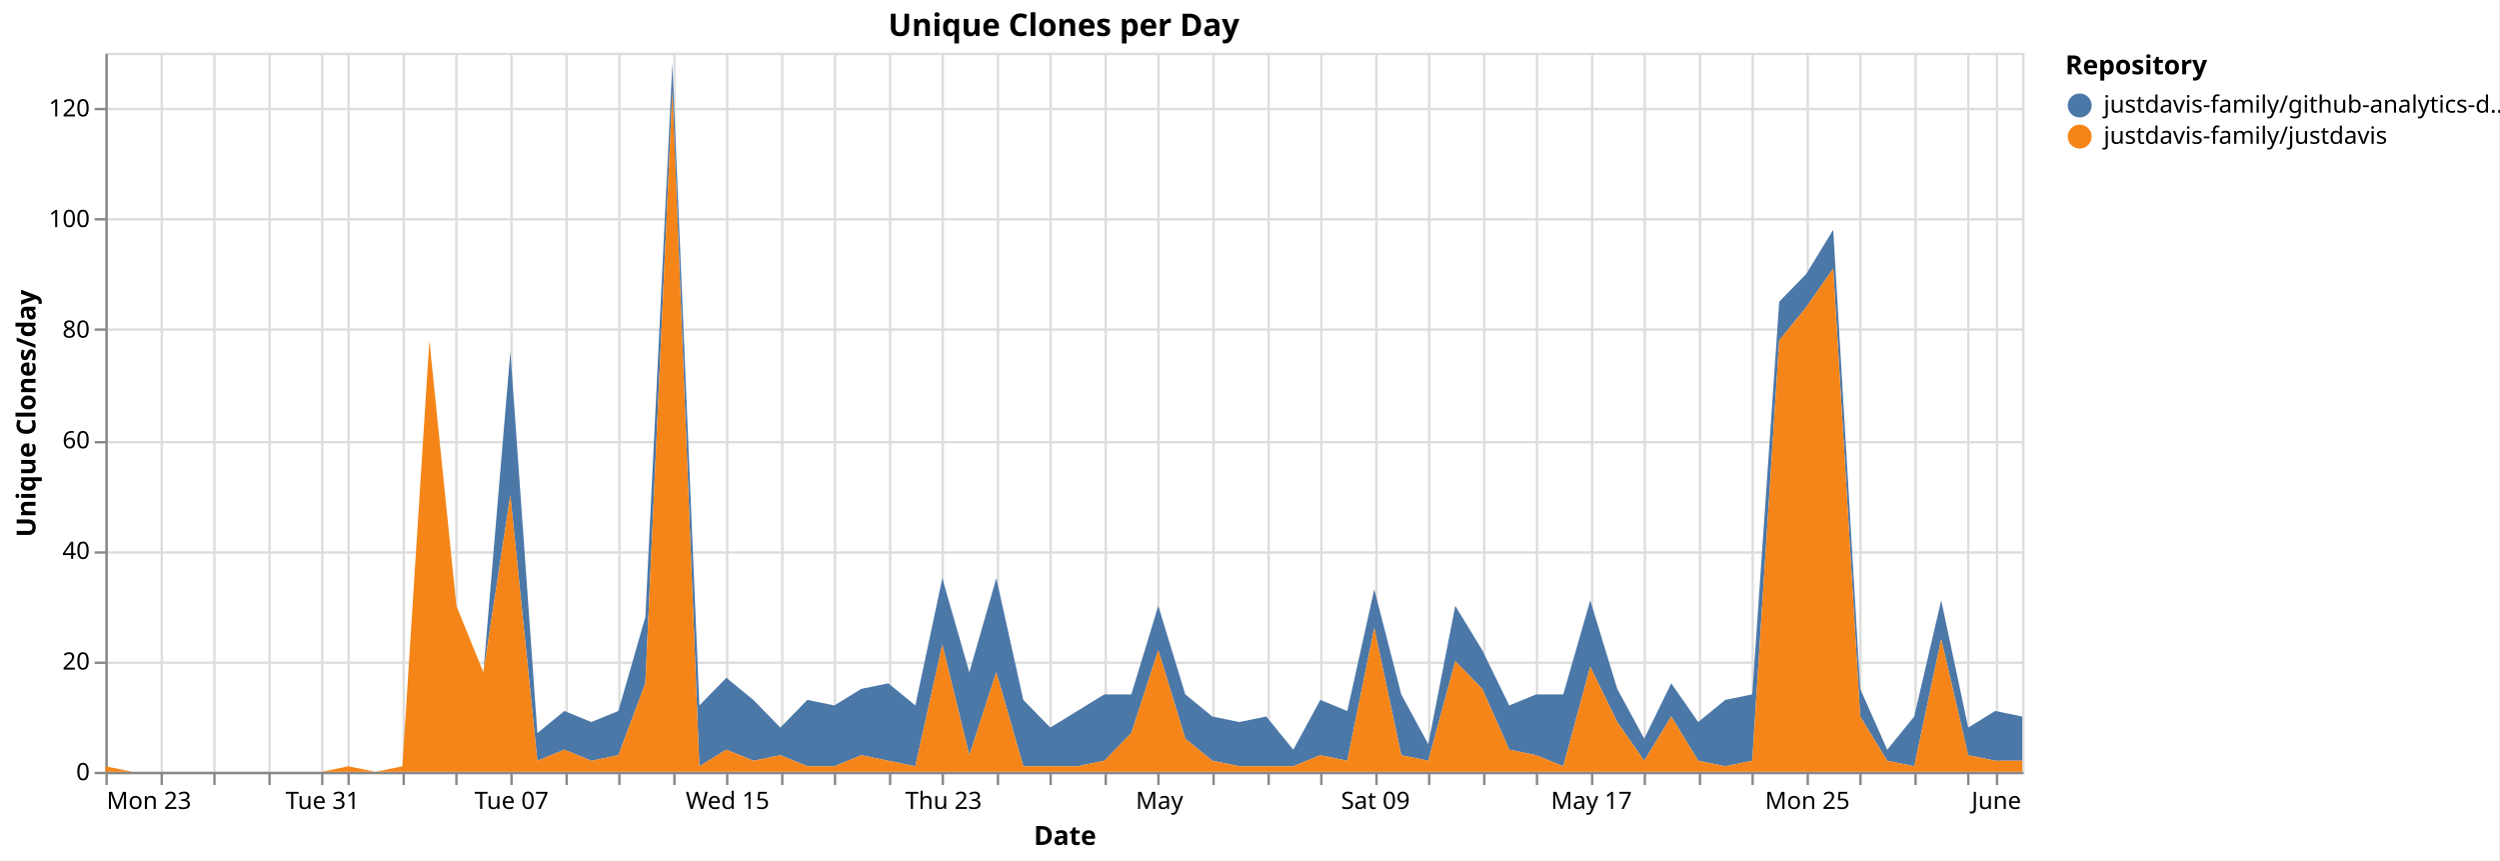
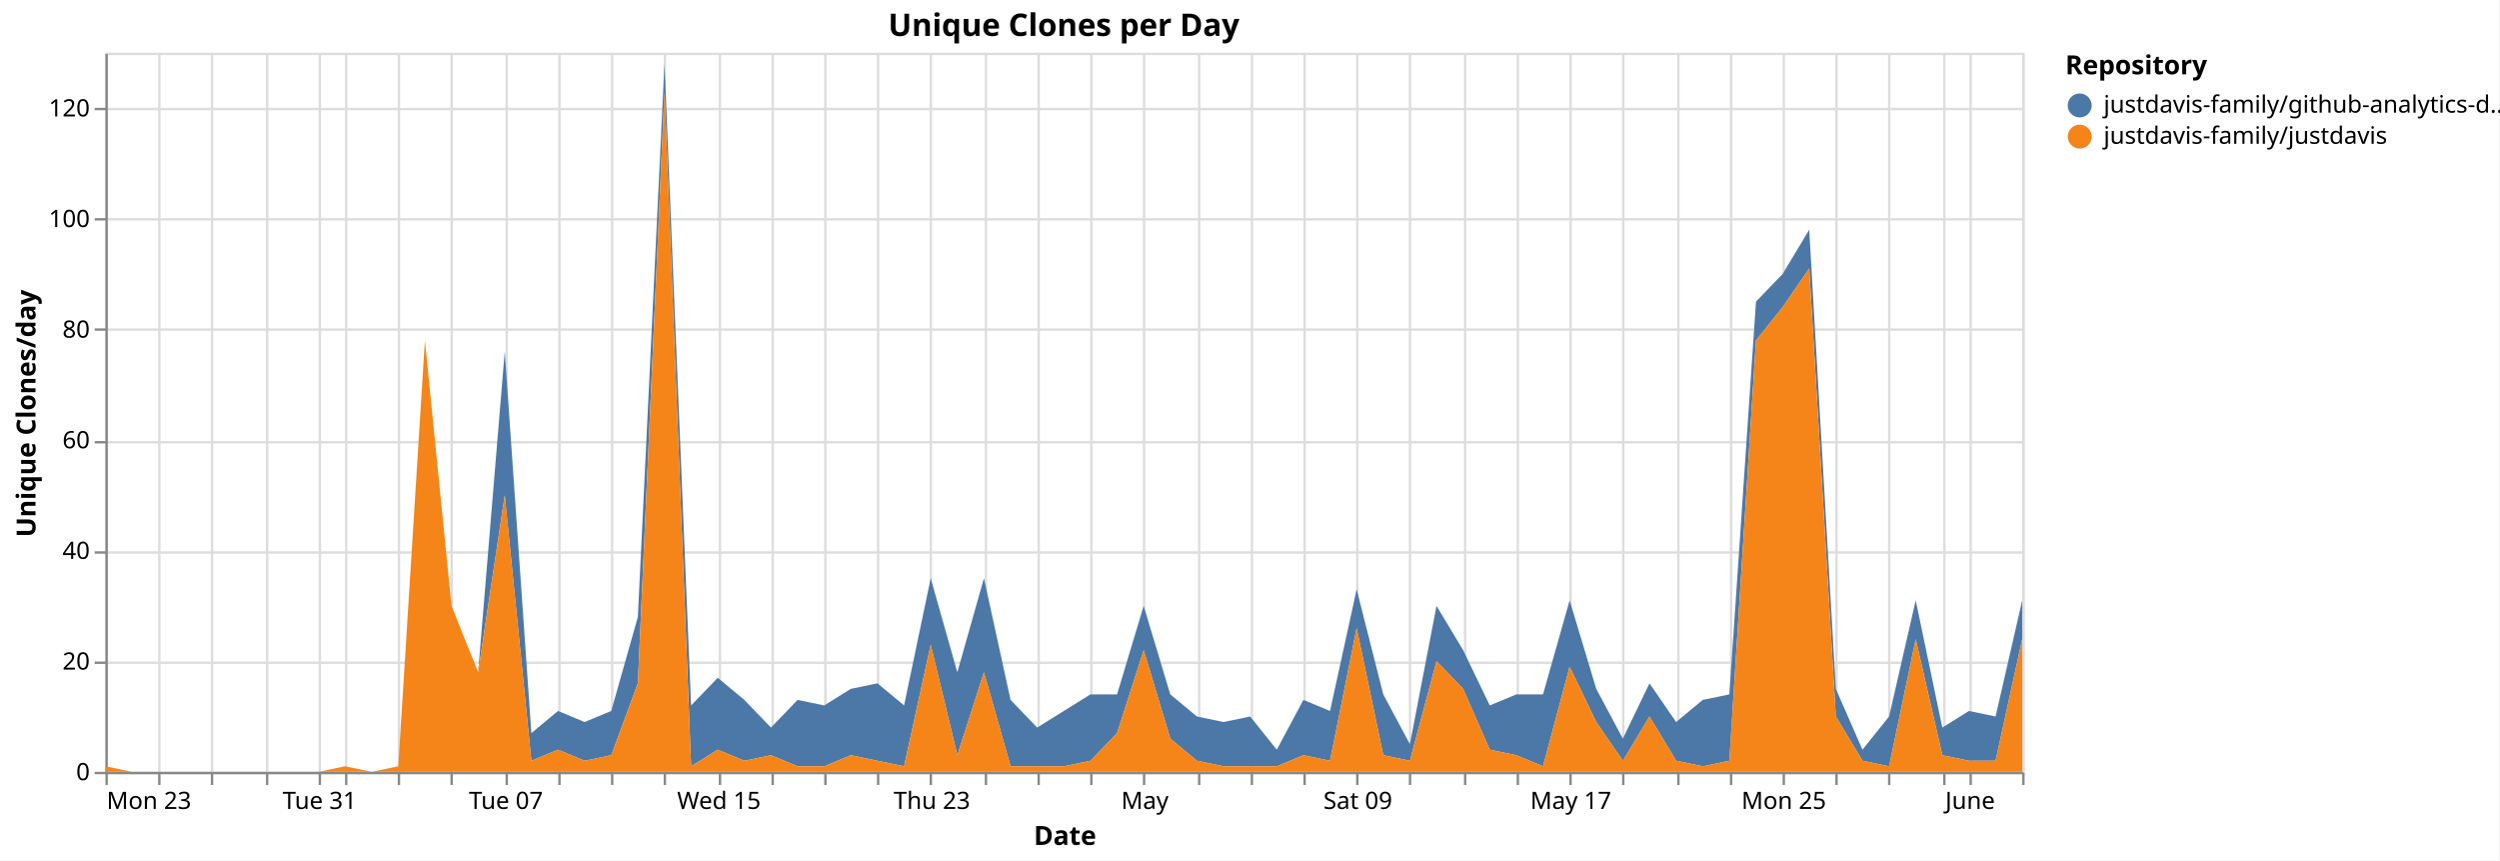
<svg xmlns="http://www.w3.org/2000/svg" version="1.1" class="marks" width="1043" height="359" viewBox="0 0 1043 359">
  <rect width="1043" height="359" fill="white" />
  <g fill="none" stroke-miterlimit="10" transform="translate(44,22)">
    <g class="mark-group role-frame root" role="graphics-object" aria-roledescription="group mark container">
      <g transform="translate(0,0)">
        <path class="background" aria-hidden="true" d="M0.5,0.5h800v300h-800Z" stroke="#ddd" />
        <g>
          <g class="mark-group role-axis" aria-hidden="true">
            <g transform="translate(0.5,300.5)">
              <path class="background" aria-hidden="true" d="M0,0h0v0h0Z" pointer-events="none" />
              <g>
                <g class="mark-rule role-axis-grid" pointer-events="none">
                  <line transform="translate(0,-300)" x2="0" y2="300" stroke="#ddd" stroke-width="1" opacity="1" />
-                   <line transform="translate(23,-300)" x2="0" y2="300" stroke="#ddd" stroke-width="1" opacity="1" />
-                   <line transform="translate(45,-300)" x2="0" y2="300" stroke="#ddd" stroke-width="1" opacity="1" />
-                   <line transform="translate(68,-300)" x2="0" y2="300" stroke="#ddd" stroke-width="1" opacity="1" />
-                   <line transform="translate(90,-300)" x2="0" y2="300" stroke="#ddd" stroke-width="1" opacity="1" />
-                   <line transform="translate(101,-300)" x2="0" y2="300" stroke="#ddd" stroke-width="1" opacity="1" />
-                   <line transform="translate(124,-300)" x2="0" y2="300" stroke="#ddd" stroke-width="1" opacity="1" />
-                   <line transform="translate(146,-300)" x2="0" y2="300" stroke="#ddd" stroke-width="1" opacity="1" />
-                   <line transform="translate(169,-300)" x2="0" y2="300" stroke="#ddd" stroke-width="1" opacity="1" />
-                   <line transform="translate(192,-300)" x2="0" y2="300" stroke="#ddd" stroke-width="1" opacity="1" />
-                   <line transform="translate(214,-300)" x2="0" y2="300" stroke="#ddd" stroke-width="1" opacity="1" />
-                   <line transform="translate(237,-300)" x2="0" y2="300" stroke="#ddd" stroke-width="1" opacity="1" />
-                   <line transform="translate(259,-300)" x2="0" y2="300" stroke="#ddd" stroke-width="1" opacity="1" />
-                   <line transform="translate(282,-300)" x2="0" y2="300" stroke="#ddd" stroke-width="1" opacity="1" />
-                   <line transform="translate(304,-300)" x2="0" y2="300" stroke="#ddd" stroke-width="1" opacity="1" />
-                   <line transform="translate(327,-300)" x2="0" y2="300" stroke="#ddd" stroke-width="1" opacity="1" />
-                   <line transform="translate(349,-300)" x2="0" y2="300" stroke="#ddd" stroke-width="1" opacity="1" />
-                   <line transform="translate(372,-300)" x2="0" y2="300" stroke="#ddd" stroke-width="1" opacity="1" />
-                   <line transform="translate(394,-300)" x2="0" y2="300" stroke="#ddd" stroke-width="1" opacity="1" />
-                   <line transform="translate(417,-300)" x2="0" y2="300" stroke="#ddd" stroke-width="1" opacity="1" />
-                   <line transform="translate(439,-300)" x2="0" y2="300" stroke="#ddd" stroke-width="1" opacity="1" />
-                   <line transform="translate(462,-300)" x2="0" y2="300" stroke="#ddd" stroke-width="1" opacity="1" />
-                   <line transform="translate(485,-300)" x2="0" y2="300" stroke="#ddd" stroke-width="1" opacity="1" />
-                   <line transform="translate(507,-300)" x2="0" y2="300" stroke="#ddd" stroke-width="1" opacity="1" />
-                   <line transform="translate(530,-300)" x2="0" y2="300" stroke="#ddd" stroke-width="1" opacity="1" />
-                   <line transform="translate(552,-300)" x2="0" y2="300" stroke="#ddd" stroke-width="1" opacity="1" />
-                   <line transform="translate(575,-300)" x2="0" y2="300" stroke="#ddd" stroke-width="1" opacity="1" />
-                   <line transform="translate(597,-300)" x2="0" y2="300" stroke="#ddd" stroke-width="1" opacity="1" />
-                   <line transform="translate(620,-300)" x2="0" y2="300" stroke="#ddd" stroke-width="1" opacity="1" />
-                   <line transform="translate(642,-300)" x2="0" y2="300" stroke="#ddd" stroke-width="1" opacity="1" />
-                   <line transform="translate(665,-300)" x2="0" y2="300" stroke="#ddd" stroke-width="1" opacity="1" />
-                   <line transform="translate(687,-300)" x2="0" y2="300" stroke="#ddd" stroke-width="1" opacity="1" />
-                   <line transform="translate(710,-300)" x2="0" y2="300" stroke="#ddd" stroke-width="1" opacity="1" />
-                   <line transform="translate(732,-300)" x2="0" y2="300" stroke="#ddd" stroke-width="1" opacity="1" />
-                   <line transform="translate(755,-300)" x2="0" y2="300" stroke="#ddd" stroke-width="1" opacity="1" />
-                   <line transform="translate(777,-300)" x2="0" y2="300" stroke="#ddd" stroke-width="1" opacity="1" />
-                   <line transform="translate(789,-300)" x2="0" y2="300" stroke="#ddd" stroke-width="1" opacity="1" />
+                   <line transform="translate(22,-300)" x2="0" y2="300" stroke="#ddd" stroke-width="1" opacity="1" />
+                   <line transform="translate(44,-300)" x2="0" y2="300" stroke="#ddd" stroke-width="1" opacity="1" />
+                   <line transform="translate(67,-300)" x2="0" y2="300" stroke="#ddd" stroke-width="1" opacity="1" />
+                   <line transform="translate(89,-300)" x2="0" y2="300" stroke="#ddd" stroke-width="1" opacity="1" />
+                   <line transform="translate(100,-300)" x2="0" y2="300" stroke="#ddd" stroke-width="1" opacity="1" />
+                   <line transform="translate(122,-300)" x2="0" y2="300" stroke="#ddd" stroke-width="1" opacity="1" />
+                   <line transform="translate(144,-300)" x2="0" y2="300" stroke="#ddd" stroke-width="1" opacity="1" />
+                   <line transform="translate(167,-300)" x2="0" y2="300" stroke="#ddd" stroke-width="1" opacity="1" />
+                   <line transform="translate(189,-300)" x2="0" y2="300" stroke="#ddd" stroke-width="1" opacity="1" />
+                   <line transform="translate(211,-300)" x2="0" y2="300" stroke="#ddd" stroke-width="1" opacity="1" />
+                   <line transform="translate(233,-300)" x2="0" y2="300" stroke="#ddd" stroke-width="1" opacity="1" />
+                   <line transform="translate(256,-300)" x2="0" y2="300" stroke="#ddd" stroke-width="1" opacity="1" />
+                   <line transform="translate(278,-300)" x2="0" y2="300" stroke="#ddd" stroke-width="1" opacity="1" />
+                   <line transform="translate(300,-300)" x2="0" y2="300" stroke="#ddd" stroke-width="1" opacity="1" />
+                   <line transform="translate(322,-300)" x2="0" y2="300" stroke="#ddd" stroke-width="1" opacity="1" />
+                   <line transform="translate(344,-300)" x2="0" y2="300" stroke="#ddd" stroke-width="1" opacity="1" />
+                   <line transform="translate(367,-300)" x2="0" y2="300" stroke="#ddd" stroke-width="1" opacity="1" />
+                   <line transform="translate(389,-300)" x2="0" y2="300" stroke="#ddd" stroke-width="1" opacity="1" />
+                   <line transform="translate(411,-300)" x2="0" y2="300" stroke="#ddd" stroke-width="1" opacity="1" />
+                   <line transform="translate(433,-300)" x2="0" y2="300" stroke="#ddd" stroke-width="1" opacity="1" />
+                   <line transform="translate(456,-300)" x2="0" y2="300" stroke="#ddd" stroke-width="1" opacity="1" />
+                   <line transform="translate(478,-300)" x2="0" y2="300" stroke="#ddd" stroke-width="1" opacity="1" />
+                   <line transform="translate(500,-300)" x2="0" y2="300" stroke="#ddd" stroke-width="1" opacity="1" />
+                   <line transform="translate(522,-300)" x2="0" y2="300" stroke="#ddd" stroke-width="1" opacity="1" />
+                   <line transform="translate(544,-300)" x2="0" y2="300" stroke="#ddd" stroke-width="1" opacity="1" />
+                   <line transform="translate(567,-300)" x2="0" y2="300" stroke="#ddd" stroke-width="1" opacity="1" />
+                   <line transform="translate(589,-300)" x2="0" y2="300" stroke="#ddd" stroke-width="1" opacity="1" />
+                   <line transform="translate(611,-300)" x2="0" y2="300" stroke="#ddd" stroke-width="1" opacity="1" />
+                   <line transform="translate(633,-300)" x2="0" y2="300" stroke="#ddd" stroke-width="1" opacity="1" />
+                   <line transform="translate(656,-300)" x2="0" y2="300" stroke="#ddd" stroke-width="1" opacity="1" />
+                   <line transform="translate(678,-300)" x2="0" y2="300" stroke="#ddd" stroke-width="1" opacity="1" />
+                   <line transform="translate(700,-300)" x2="0" y2="300" stroke="#ddd" stroke-width="1" opacity="1" />
+                   <line transform="translate(722,-300)" x2="0" y2="300" stroke="#ddd" stroke-width="1" opacity="1" />
+                   <line transform="translate(744,-300)" x2="0" y2="300" stroke="#ddd" stroke-width="1" opacity="1" />
+                   <line transform="translate(767,-300)" x2="0" y2="300" stroke="#ddd" stroke-width="1" opacity="1" />
+                   <line transform="translate(778,-300)" x2="0" y2="300" stroke="#ddd" stroke-width="1" opacity="1" />
+                   <line transform="translate(800,-300)" x2="0" y2="300" stroke="#ddd" stroke-width="1" opacity="1" />
                </g>
              </g>
              <path class="foreground" aria-hidden="true" d="" pointer-events="none" display="none" />
            </g>
          </g>
          <g class="mark-group role-axis" aria-hidden="true">
            <g transform="translate(0.5,0.5)">
              <path class="background" aria-hidden="true" d="M0,0h0v0h0Z" pointer-events="none" />
              <g>
                <g class="mark-rule role-axis-grid" pointer-events="none">
                  <line transform="translate(0,300)" x2="800" y2="0" stroke="#ddd" stroke-width="1" opacity="1" />
                  <line transform="translate(0,254)" x2="800" y2="0" stroke="#ddd" stroke-width="1" opacity="1" />
                  <line transform="translate(0,208)" x2="800" y2="0" stroke="#ddd" stroke-width="1" opacity="1" />
                  <line transform="translate(0,162)" x2="800" y2="0" stroke="#ddd" stroke-width="1" opacity="1" />
                  <line transform="translate(0,115)" x2="800" y2="0" stroke="#ddd" stroke-width="1" opacity="1" />
                  <line transform="translate(0,69)" x2="800" y2="0" stroke="#ddd" stroke-width="1" opacity="1" />
                  <line transform="translate(0,23)" x2="800" y2="0" stroke="#ddd" stroke-width="1" opacity="1" />
                </g>
              </g>
              <path class="foreground" aria-hidden="true" d="" pointer-events="none" display="none" />
            </g>
          </g>
-           <g class="mark-group role-axis" role="graphics-symbol" aria-roledescription="axis" aria-label="X-axis titled 'Date' for a time scale with values from Monday, 23 March 2026, 12:00:00 AM to Tuesday, 02 June 2026, 12:00:00 AM">
+           <g class="mark-group role-axis" role="graphics-symbol" aria-roledescription="axis" aria-label="X-axis titled 'Date' for a time scale with values from Monday, 23 March 2026, 12:00:00 AM to Wednesday, 03 June 2026, 12:00:00 AM">
            <g transform="translate(0.5,300.5)">
              <path class="background" aria-hidden="true" d="M0,0h0v0h0Z" pointer-events="none" />
              <g>
                <g class="mark-rule role-axis-tick" pointer-events="none">
                  <line transform="translate(0,0)" x2="0" y2="5" stroke="#888" stroke-width="1" opacity="1" />
-                   <line transform="translate(23,0)" x2="0" y2="5" stroke="#888" stroke-width="1" opacity="1" />
-                   <line transform="translate(45,0)" x2="0" y2="5" stroke="#888" stroke-width="1" opacity="1" />
-                   <line transform="translate(68,0)" x2="0" y2="5" stroke="#888" stroke-width="1" opacity="1" />
-                   <line transform="translate(90,0)" x2="0" y2="5" stroke="#888" stroke-width="1" opacity="1" />
-                   <line transform="translate(101,0)" x2="0" y2="5" stroke="#888" stroke-width="1" opacity="1" />
-                   <line transform="translate(124,0)" x2="0" y2="5" stroke="#888" stroke-width="1" opacity="1" />
-                   <line transform="translate(146,0)" x2="0" y2="5" stroke="#888" stroke-width="1" opacity="1" />
-                   <line transform="translate(169,0)" x2="0" y2="5" stroke="#888" stroke-width="1" opacity="1" />
-                   <line transform="translate(192,0)" x2="0" y2="5" stroke="#888" stroke-width="1" opacity="1" />
-                   <line transform="translate(214,0)" x2="0" y2="5" stroke="#888" stroke-width="1" opacity="1" />
-                   <line transform="translate(237,0)" x2="0" y2="5" stroke="#888" stroke-width="1" opacity="1" />
-                   <line transform="translate(259,0)" x2="0" y2="5" stroke="#888" stroke-width="1" opacity="1" />
-                   <line transform="translate(282,0)" x2="0" y2="5" stroke="#888" stroke-width="1" opacity="1" />
-                   <line transform="translate(304,0)" x2="0" y2="5" stroke="#888" stroke-width="1" opacity="1" />
-                   <line transform="translate(327,0)" x2="0" y2="5" stroke="#888" stroke-width="1" opacity="1" />
-                   <line transform="translate(349,0)" x2="0" y2="5" stroke="#888" stroke-width="1" opacity="1" />
-                   <line transform="translate(372,0)" x2="0" y2="5" stroke="#888" stroke-width="1" opacity="1" />
-                   <line transform="translate(394,0)" x2="0" y2="5" stroke="#888" stroke-width="1" opacity="1" />
-                   <line transform="translate(417,0)" x2="0" y2="5" stroke="#888" stroke-width="1" opacity="1" />
-                   <line transform="translate(439,0)" x2="0" y2="5" stroke="#888" stroke-width="1" opacity="1" />
-                   <line transform="translate(462,0)" x2="0" y2="5" stroke="#888" stroke-width="1" opacity="1" />
-                   <line transform="translate(485,0)" x2="0" y2="5" stroke="#888" stroke-width="1" opacity="1" />
-                   <line transform="translate(507,0)" x2="0" y2="5" stroke="#888" stroke-width="1" opacity="1" />
-                   <line transform="translate(530,0)" x2="0" y2="5" stroke="#888" stroke-width="1" opacity="1" />
-                   <line transform="translate(552,0)" x2="0" y2="5" stroke="#888" stroke-width="1" opacity="1" />
-                   <line transform="translate(575,0)" x2="0" y2="5" stroke="#888" stroke-width="1" opacity="1" />
-                   <line transform="translate(597,0)" x2="0" y2="5" stroke="#888" stroke-width="1" opacity="1" />
-                   <line transform="translate(620,0)" x2="0" y2="5" stroke="#888" stroke-width="1" opacity="1" />
-                   <line transform="translate(642,0)" x2="0" y2="5" stroke="#888" stroke-width="1" opacity="1" />
-                   <line transform="translate(665,0)" x2="0" y2="5" stroke="#888" stroke-width="1" opacity="1" />
-                   <line transform="translate(687,0)" x2="0" y2="5" stroke="#888" stroke-width="1" opacity="1" />
-                   <line transform="translate(710,0)" x2="0" y2="5" stroke="#888" stroke-width="1" opacity="1" />
-                   <line transform="translate(732,0)" x2="0" y2="5" stroke="#888" stroke-width="1" opacity="1" />
-                   <line transform="translate(755,0)" x2="0" y2="5" stroke="#888" stroke-width="1" opacity="1" />
-                   <line transform="translate(777,0)" x2="0" y2="5" stroke="#888" stroke-width="1" opacity="1" />
-                   <line transform="translate(789,0)" x2="0" y2="5" stroke="#888" stroke-width="1" opacity="1" />
+                   <line transform="translate(22,0)" x2="0" y2="5" stroke="#888" stroke-width="1" opacity="1" />
+                   <line transform="translate(44,0)" x2="0" y2="5" stroke="#888" stroke-width="1" opacity="1" />
+                   <line transform="translate(67,0)" x2="0" y2="5" stroke="#888" stroke-width="1" opacity="1" />
+                   <line transform="translate(89,0)" x2="0" y2="5" stroke="#888" stroke-width="1" opacity="1" />
+                   <line transform="translate(100,0)" x2="0" y2="5" stroke="#888" stroke-width="1" opacity="1" />
+                   <line transform="translate(122,0)" x2="0" y2="5" stroke="#888" stroke-width="1" opacity="1" />
+                   <line transform="translate(144,0)" x2="0" y2="5" stroke="#888" stroke-width="1" opacity="1" />
+                   <line transform="translate(167,0)" x2="0" y2="5" stroke="#888" stroke-width="1" opacity="1" />
+                   <line transform="translate(189,0)" x2="0" y2="5" stroke="#888" stroke-width="1" opacity="1" />
+                   <line transform="translate(211,0)" x2="0" y2="5" stroke="#888" stroke-width="1" opacity="1" />
+                   <line transform="translate(233,0)" x2="0" y2="5" stroke="#888" stroke-width="1" opacity="1" />
+                   <line transform="translate(256,0)" x2="0" y2="5" stroke="#888" stroke-width="1" opacity="1" />
+                   <line transform="translate(278,0)" x2="0" y2="5" stroke="#888" stroke-width="1" opacity="1" />
+                   <line transform="translate(300,0)" x2="0" y2="5" stroke="#888" stroke-width="1" opacity="1" />
+                   <line transform="translate(322,0)" x2="0" y2="5" stroke="#888" stroke-width="1" opacity="1" />
+                   <line transform="translate(344,0)" x2="0" y2="5" stroke="#888" stroke-width="1" opacity="1" />
+                   <line transform="translate(367,0)" x2="0" y2="5" stroke="#888" stroke-width="1" opacity="1" />
+                   <line transform="translate(389,0)" x2="0" y2="5" stroke="#888" stroke-width="1" opacity="1" />
+                   <line transform="translate(411,0)" x2="0" y2="5" stroke="#888" stroke-width="1" opacity="1" />
+                   <line transform="translate(433,0)" x2="0" y2="5" stroke="#888" stroke-width="1" opacity="1" />
+                   <line transform="translate(456,0)" x2="0" y2="5" stroke="#888" stroke-width="1" opacity="1" />
+                   <line transform="translate(478,0)" x2="0" y2="5" stroke="#888" stroke-width="1" opacity="1" />
+                   <line transform="translate(500,0)" x2="0" y2="5" stroke="#888" stroke-width="1" opacity="1" />
+                   <line transform="translate(522,0)" x2="0" y2="5" stroke="#888" stroke-width="1" opacity="1" />
+                   <line transform="translate(544,0)" x2="0" y2="5" stroke="#888" stroke-width="1" opacity="1" />
+                   <line transform="translate(567,0)" x2="0" y2="5" stroke="#888" stroke-width="1" opacity="1" />
+                   <line transform="translate(589,0)" x2="0" y2="5" stroke="#888" stroke-width="1" opacity="1" />
+                   <line transform="translate(611,0)" x2="0" y2="5" stroke="#888" stroke-width="1" opacity="1" />
+                   <line transform="translate(633,0)" x2="0" y2="5" stroke="#888" stroke-width="1" opacity="1" />
+                   <line transform="translate(656,0)" x2="0" y2="5" stroke="#888" stroke-width="1" opacity="1" />
+                   <line transform="translate(678,0)" x2="0" y2="5" stroke="#888" stroke-width="1" opacity="1" />
+                   <line transform="translate(700,0)" x2="0" y2="5" stroke="#888" stroke-width="1" opacity="1" />
+                   <line transform="translate(722,0)" x2="0" y2="5" stroke="#888" stroke-width="1" opacity="1" />
+                   <line transform="translate(744,0)" x2="0" y2="5" stroke="#888" stroke-width="1" opacity="1" />
+                   <line transform="translate(767,0)" x2="0" y2="5" stroke="#888" stroke-width="1" opacity="1" />
+                   <line transform="translate(778,0)" x2="0" y2="5" stroke="#888" stroke-width="1" opacity="1" />
+                   <line transform="translate(800,0)" x2="0" y2="5" stroke="#888" stroke-width="1" opacity="1" />
                </g>
                <g class="mark-text role-axis-label" pointer-events="none">
                  <text text-anchor="start" transform="translate(0,15)" font-family="sans-serif" font-size="10px" fill="#000" opacity="1">Mon 23</text>
-                   <text text-anchor="middle" transform="translate(22.53521,15)" font-family="sans-serif" font-size="10px" fill="#000" opacity="0">Wed 25</text>
-                   <text text-anchor="middle" transform="translate(45.07042,15)" font-family="sans-serif" font-size="10px" fill="#000" opacity="0">Fri 27</text>
-                   <text text-anchor="middle" transform="translate(67.60563,15)" font-family="sans-serif" font-size="10px" fill="#000" opacity="0">Mar 29</text>
-                   <text text-anchor="middle" transform="translate(90.14085,15)" font-family="sans-serif" font-size="10px" fill="#000" opacity="1">Tue 31</text>
-                   <text text-anchor="middle" transform="translate(101.4085,15)" font-family="sans-serif" font-size="10px" fill="#000" opacity="0">April</text>
-                   <text text-anchor="middle" transform="translate(123.9437,15)" font-family="sans-serif" font-size="10px" fill="#000" opacity="0">Fri 03</text>
-                   <text text-anchor="middle" transform="translate(146.4789,15)" font-family="sans-serif" font-size="10px" fill="#000" opacity="0">Apr 05</text>
-                   <text text-anchor="middle" transform="translate(169.0141,15)" font-family="sans-serif" font-size="10px" fill="#000" opacity="1">Tue 07</text>
-                   <text text-anchor="middle" transform="translate(191.5493,15)" font-family="sans-serif" font-size="10px" fill="#000" opacity="0">Thu 09</text>
-                   <text text-anchor="middle" transform="translate(214.0845,15)" font-family="sans-serif" font-size="10px" fill="#000" opacity="0">Sat 11</text>
-                   <text text-anchor="middle" transform="translate(236.6197,15)" font-family="sans-serif" font-size="10px" fill="#000" opacity="0">Mon 13</text>
-                   <text text-anchor="middle" transform="translate(259.1549,15)" font-family="sans-serif" font-size="10px" fill="#000" opacity="1">Wed 15</text>
-                   <text text-anchor="middle" transform="translate(281.6901,15)" font-family="sans-serif" font-size="10px" fill="#000" opacity="0">Fri 17</text>
-                   <text text-anchor="middle" transform="translate(304.2254,15)" font-family="sans-serif" font-size="10px" fill="#000" opacity="0">Apr 19</text>
-                   <text text-anchor="middle" transform="translate(326.7606,15)" font-family="sans-serif" font-size="10px" fill="#000" opacity="0">Tue 21</text>
-                   <text text-anchor="middle" transform="translate(349.2958,15)" font-family="sans-serif" font-size="10px" fill="#000" opacity="1">Thu 23</text>
-                   <text text-anchor="middle" transform="translate(371.831,15)" font-family="sans-serif" font-size="10px" fill="#000" opacity="0">Sat 25</text>
-                   <text text-anchor="middle" transform="translate(394.3662,15)" font-family="sans-serif" font-size="10px" fill="#000" opacity="0">Mon 27</text>
-                   <text text-anchor="middle" transform="translate(416.9014,15)" font-family="sans-serif" font-size="10px" fill="#000" opacity="0">Wed 29</text>
-                   <text text-anchor="middle" transform="translate(439.4366,15)" font-family="sans-serif" font-size="10px" fill="#000" opacity="1">May</text>
-                   <text text-anchor="middle" transform="translate(461.9718,15)" font-family="sans-serif" font-size="10px" fill="#000" opacity="0">May 03</text>
-                   <text text-anchor="middle" transform="translate(484.507,15)" font-family="sans-serif" font-size="10px" fill="#000" opacity="0">Tue 05</text>
-                   <text text-anchor="middle" transform="translate(507.0423,15)" font-family="sans-serif" font-size="10px" fill="#000" opacity="0">Thu 07</text>
-                   <text text-anchor="middle" transform="translate(529.5775,15)" font-family="sans-serif" font-size="10px" fill="#000" opacity="1">Sat 09</text>
-                   <text text-anchor="middle" transform="translate(552.1127,15)" font-family="sans-serif" font-size="10px" fill="#000" opacity="0">Mon 11</text>
-                   <text text-anchor="middle" transform="translate(574.6479,15)" font-family="sans-serif" font-size="10px" fill="#000" opacity="0">Wed 13</text>
-                   <text text-anchor="middle" transform="translate(597.1831,15)" font-family="sans-serif" font-size="10px" fill="#000" opacity="0">Fri 15</text>
-                   <text text-anchor="middle" transform="translate(619.7183,15)" font-family="sans-serif" font-size="10px" fill="#000" opacity="1">May 17</text>
-                   <text text-anchor="middle" transform="translate(642.2535,15)" font-family="sans-serif" font-size="10px" fill="#000" opacity="0">Tue 19</text>
-                   <text text-anchor="middle" transform="translate(664.7887,15)" font-family="sans-serif" font-size="10px" fill="#000" opacity="0">Thu 21</text>
-                   <text text-anchor="middle" transform="translate(687.3239,15)" font-family="sans-serif" font-size="10px" fill="#000" opacity="0">Sat 23</text>
-                   <text text-anchor="middle" transform="translate(709.8592,15)" font-family="sans-serif" font-size="10px" fill="#000" opacity="1">Mon 25</text>
-                   <text text-anchor="middle" transform="translate(732.3944,15)" font-family="sans-serif" font-size="10px" fill="#000" opacity="0">Wed 27</text>
-                   <text text-anchor="middle" transform="translate(754.9296,15)" font-family="sans-serif" font-size="10px" fill="#000" opacity="0">Fri 29</text>
-                   <text text-anchor="middle" transform="translate(777.4648,15)" font-family="sans-serif" font-size="10px" fill="#000" opacity="0">May 31</text>
-                   <text text-anchor="middle" transform="translate(788.7324,15)" font-family="sans-serif" font-size="10px" fill="#000" opacity="1">June</text>
+                   <text text-anchor="middle" transform="translate(22.22222,15)" font-family="sans-serif" font-size="10px" fill="#000" opacity="0">Wed 25</text>
+                   <text text-anchor="middle" transform="translate(44.44444,15)" font-family="sans-serif" font-size="10px" fill="#000" opacity="0">Fri 27</text>
+                   <text text-anchor="middle" transform="translate(66.66667,15)" font-family="sans-serif" font-size="10px" fill="#000" opacity="0">Mar 29</text>
+                   <text text-anchor="middle" transform="translate(88.88889,15)" font-family="sans-serif" font-size="10px" fill="#000" opacity="1">Tue 31</text>
+                   <text text-anchor="middle" transform="translate(100,15)" font-family="sans-serif" font-size="10px" fill="#000" opacity="0">April</text>
+                   <text text-anchor="middle" transform="translate(122.2222,15)" font-family="sans-serif" font-size="10px" fill="#000" opacity="0">Fri 03</text>
+                   <text text-anchor="middle" transform="translate(144.4444,15)" font-family="sans-serif" font-size="10px" fill="#000" opacity="0">Apr 05</text>
+                   <text text-anchor="middle" transform="translate(166.6667,15)" font-family="sans-serif" font-size="10px" fill="#000" opacity="1">Tue 07</text>
+                   <text text-anchor="middle" transform="translate(188.8889,15)" font-family="sans-serif" font-size="10px" fill="#000" opacity="0">Thu 09</text>
+                   <text text-anchor="middle" transform="translate(211.1111,15)" font-family="sans-serif" font-size="10px" fill="#000" opacity="0">Sat 11</text>
+                   <text text-anchor="middle" transform="translate(233.3333,15)" font-family="sans-serif" font-size="10px" fill="#000" opacity="0">Mon 13</text>
+                   <text text-anchor="middle" transform="translate(255.5556,15)" font-family="sans-serif" font-size="10px" fill="#000" opacity="1">Wed 15</text>
+                   <text text-anchor="middle" transform="translate(277.7778,15)" font-family="sans-serif" font-size="10px" fill="#000" opacity="0">Fri 17</text>
+                   <text text-anchor="middle" transform="translate(300,15)" font-family="sans-serif" font-size="10px" fill="#000" opacity="0">Apr 19</text>
+                   <text text-anchor="middle" transform="translate(322.2222,15)" font-family="sans-serif" font-size="10px" fill="#000" opacity="0">Tue 21</text>
+                   <text text-anchor="middle" transform="translate(344.4444,15)" font-family="sans-serif" font-size="10px" fill="#000" opacity="1">Thu 23</text>
+                   <text text-anchor="middle" transform="translate(366.6667,15)" font-family="sans-serif" font-size="10px" fill="#000" opacity="0">Sat 25</text>
+                   <text text-anchor="middle" transform="translate(388.8889,15)" font-family="sans-serif" font-size="10px" fill="#000" opacity="0">Mon 27</text>
+                   <text text-anchor="middle" transform="translate(411.1111,15)" font-family="sans-serif" font-size="10px" fill="#000" opacity="0">Wed 29</text>
+                   <text text-anchor="middle" transform="translate(433.3333,15)" font-family="sans-serif" font-size="10px" fill="#000" opacity="1">May</text>
+                   <text text-anchor="middle" transform="translate(455.5556,15)" font-family="sans-serif" font-size="10px" fill="#000" opacity="0">May 03</text>
+                   <text text-anchor="middle" transform="translate(477.7778,15)" font-family="sans-serif" font-size="10px" fill="#000" opacity="0">Tue 05</text>
+                   <text text-anchor="middle" transform="translate(500,15)" font-family="sans-serif" font-size="10px" fill="#000" opacity="0">Thu 07</text>
+                   <text text-anchor="middle" transform="translate(522.2222,15)" font-family="sans-serif" font-size="10px" fill="#000" opacity="1">Sat 09</text>
+                   <text text-anchor="middle" transform="translate(544.4444,15)" font-family="sans-serif" font-size="10px" fill="#000" opacity="0">Mon 11</text>
+                   <text text-anchor="middle" transform="translate(566.6667,15)" font-family="sans-serif" font-size="10px" fill="#000" opacity="0">Wed 13</text>
+                   <text text-anchor="middle" transform="translate(588.8889,15)" font-family="sans-serif" font-size="10px" fill="#000" opacity="0">Fri 15</text>
+                   <text text-anchor="middle" transform="translate(611.1111,15)" font-family="sans-serif" font-size="10px" fill="#000" opacity="1">May 17</text>
+                   <text text-anchor="middle" transform="translate(633.3333,15)" font-family="sans-serif" font-size="10px" fill="#000" opacity="0">Tue 19</text>
+                   <text text-anchor="middle" transform="translate(655.5556,15)" font-family="sans-serif" font-size="10px" fill="#000" opacity="0">Thu 21</text>
+                   <text text-anchor="middle" transform="translate(677.7778,15)" font-family="sans-serif" font-size="10px" fill="#000" opacity="0">Sat 23</text>
+                   <text text-anchor="middle" transform="translate(700,15)" font-family="sans-serif" font-size="10px" fill="#000" opacity="1">Mon 25</text>
+                   <text text-anchor="middle" transform="translate(722.2222,15)" font-family="sans-serif" font-size="10px" fill="#000" opacity="0">Wed 27</text>
+                   <text text-anchor="middle" transform="translate(744.4444,15)" font-family="sans-serif" font-size="10px" fill="#000" opacity="0">Fri 29</text>
+                   <text text-anchor="middle" transform="translate(766.6667,15)" font-family="sans-serif" font-size="10px" fill="#000" opacity="0">May 31</text>
+                   <text text-anchor="middle" transform="translate(777.7778,15)" font-family="sans-serif" font-size="10px" fill="#000" opacity="1">June</text>
+                   <text text-anchor="end" transform="translate(800,15)" font-family="sans-serif" font-size="10px" fill="#000" opacity="0">Wed 03</text>
                </g>
                <g class="mark-rule role-axis-domain" pointer-events="none">
                  <line transform="translate(0,0)" x2="800" y2="0" stroke="#888" stroke-width="1" opacity="1" />
                </g>
                <g class="mark-text role-axis-title" pointer-events="none">
                  <text text-anchor="middle" transform="translate(400,30)" font-family="sans-serif" font-size="11px" font-weight="bold" fill="#000" opacity="1">Date</text>
                </g>
              </g>
              <path class="foreground" aria-hidden="true" d="" pointer-events="none" display="none" />
            </g>
          </g>
          <g class="mark-group role-axis" role="graphics-symbol" aria-roledescription="axis" aria-label="Y-axis titled 'Unique Clones/day' for a linear scale with values from 0 to 130">
            <g transform="translate(0.5,0.5)">
              <path class="background" aria-hidden="true" d="M0,0h0v0h0Z" pointer-events="none" />
              <g>
                <g class="mark-rule role-axis-tick" pointer-events="none">
                  <line transform="translate(0,300)" x2="-5" y2="0" stroke="#888" stroke-width="1" opacity="1" />
                  <line transform="translate(0,254)" x2="-5" y2="0" stroke="#888" stroke-width="1" opacity="1" />
                  <line transform="translate(0,208)" x2="-5" y2="0" stroke="#888" stroke-width="1" opacity="1" />
                  <line transform="translate(0,162)" x2="-5" y2="0" stroke="#888" stroke-width="1" opacity="1" />
                  <line transform="translate(0,115)" x2="-5" y2="0" stroke="#888" stroke-width="1" opacity="1" />
                  <line transform="translate(0,69)" x2="-5" y2="0" stroke="#888" stroke-width="1" opacity="1" />
                  <line transform="translate(0,23)" x2="-5" y2="0" stroke="#888" stroke-width="1" opacity="1" />
                </g>
                <g class="mark-text role-axis-label" pointer-events="none">
                  <text text-anchor="end" transform="translate(-7,303)" font-family="sans-serif" font-size="10px" fill="#000" opacity="1">0</text>
                  <text text-anchor="end" transform="translate(-7,256.8462)" font-family="sans-serif" font-size="10px" fill="#000" opacity="1">20</text>
                  <text text-anchor="end" transform="translate(-7,210.6923)" font-family="sans-serif" font-size="10px" fill="#000" opacity="1">40</text>
                  <text text-anchor="end" transform="translate(-7,164.5385)" font-family="sans-serif" font-size="10px" fill="#000" opacity="1">60</text>
                  <text text-anchor="end" transform="translate(-7,118.3846)" font-family="sans-serif" font-size="10px" fill="#000" opacity="1">80</text>
                  <text text-anchor="end" transform="translate(-7,72.23077)" font-family="sans-serif" font-size="10px" fill="#000" opacity="1">100</text>
                  <text text-anchor="end" transform="translate(-7,26.07692)" font-family="sans-serif" font-size="10px" fill="#000" opacity="1">120</text>
                </g>
                <g class="mark-rule role-axis-domain" pointer-events="none">
                  <line transform="translate(0,300)" x2="0" y2="-300" stroke="#888" stroke-width="1" opacity="1" />
                </g>
                <g class="mark-text role-axis-title" pointer-events="none">
                  <text text-anchor="middle" transform="translate(-27.68457,150) rotate(-90) translate(0,-2)" font-family="sans-serif" font-size="11px" font-weight="bold" fill="#000" opacity="1">Unique Clones/day</text>
                </g>
              </g>
              <path class="foreground" aria-hidden="true" d="" pointer-events="none" display="none" />
            </g>
          </g>
          <g class="mark-group role-scope pathgroup" role="graphics-object" aria-roledescription="group mark container">
            <g transform="translate(0,0)">
              <path class="background" aria-hidden="true" d="M0,0h800v300h-800Z" />
              <g>
                <g class="mark-area role-mark marks" role="graphics-object" aria-roledescription="area mark container">
-                   <path aria-label="Date: Mar 23, 2026; Unique Clones/day: 0; Repository: justdavis-family/github-analytics-data" role="graphics-symbol" aria-roledescription="area mark" d="M0,297.692L11.268,300L22.535,300L33.803,300L45.07,300L56.338,300L67.606,300L78.873,300L90.141,300L101.408,297.692L112.676,300L123.944,297.692L135.211,120L146.479,230.769L157.746,258.462L169.014,124.615L180.282,283.846L191.549,274.615L202.817,279.231L214.085,274.615L225.352,235.385L236.62,4.615L247.887,272.308L259.155,260.769L270.423,270L281.69,281.538L292.958,270L304.225,272.308L315.493,265.385L326.761,263.077L338.028,272.308L349.296,219.231L360.563,258.462L371.831,219.231L383.099,270L394.366,281.538L405.634,274.615L416.901,267.692L428.169,267.692L439.437,230.769L450.704,267.692L461.972,276.923L473.239,279.231L484.507,276.923L495.775,290.769L507.042,270L518.31,274.615L529.577,223.846L540.845,267.692L552.113,288.462L563.38,230.769L574.648,249.231L585.915,272.308L597.183,267.692L608.451,267.692L619.718,228.462L630.986,265.385L642.254,286.154L653.521,263.077L664.789,279.231L676.056,270L687.324,267.692L698.592,103.846L709.859,92.308L721.127,73.846L732.394,265.385L743.662,290.769L754.93,276.923L766.197,228.462L777.465,281.538L788.732,274.615L800,276.923L800,295.385L788.732,295.385L777.465,293.077L766.197,244.615L754.93,297.692L743.662,295.385L732.394,276.923L721.127,90L709.859,106.154L698.592,120L687.324,295.385L676.056,297.692L664.789,295.385L653.521,276.923L642.254,295.385L630.986,279.231L619.718,256.154L608.451,297.692L597.183,293.077L585.915,290.769L574.648,265.385L563.38,253.846L552.113,295.385L540.845,293.077L529.577,240L518.31,295.385L507.042,293.077L495.775,297.692L484.507,297.692L473.239,297.692L461.972,295.385L450.704,286.154L439.437,249.231L428.169,283.846L416.901,295.385L405.634,297.692L394.366,297.692L383.099,297.692L371.831,258.462L360.563,293.077L349.296,246.923L338.028,297.692L326.761,295.385L315.493,293.077L304.225,297.692L292.958,297.692L281.69,293.077L270.423,295.385L259.155,290.769L247.887,297.692L236.62,16.154L225.352,263.077L214.085,293.077L202.817,295.385L191.549,290.769L180.282,295.385L169.014,184.615L157.746,258.462L146.479,230.769L135.211,120L123.944,297.692L112.676,300L101.408,297.692L90.141,300L78.873,300L67.606,300L56.338,300L45.07,300L33.803,300L22.535,300L11.268,300L0,297.692Z" fill="#4c78a8" />
+                   <path aria-label="Date: Mar 23, 2026; Unique Clones/day: 0; Repository: justdavis-family/github-analytics-data" role="graphics-symbol" aria-roledescription="area mark" d="M0,297.692L11.111,300L22.222,300L33.333,300L44.444,300L55.556,300L66.667,300L77.778,300L88.889,300L100,297.692L111.111,300L122.222,297.692L133.333,120L144.444,230.769L155.556,258.462L166.667,124.615L177.778,283.846L188.889,274.615L200,279.231L211.111,274.615L222.222,235.385L233.333,4.615L244.444,272.308L255.556,260.769L266.667,270L277.778,281.538L288.889,270L300,272.308L311.111,265.385L322.222,263.077L333.333,272.308L344.444,219.231L355.556,258.462L366.667,219.231L377.778,270L388.889,281.538L400,274.615L411.111,267.692L422.222,267.692L433.333,230.769L444.444,267.692L455.556,276.923L466.667,279.231L477.778,276.923L488.889,290.769L500,270L511.111,274.615L522.222,223.846L533.333,267.692L544.444,288.462L555.556,230.769L566.667,249.231L577.778,272.308L588.889,267.692L600,267.692L611.111,228.462L622.222,265.385L633.333,286.154L644.444,263.077L655.556,279.231L666.667,270L677.778,267.692L688.889,103.846L700,92.308L711.111,73.846L722.222,265.385L733.333,290.769L744.444,276.923L755.556,228.462L766.667,281.538L777.778,274.615L788.889,276.923L800,228.462L800,244.615L788.889,295.385L777.778,295.385L766.667,293.077L755.556,244.615L744.444,297.692L733.333,295.385L722.222,276.923L711.111,90L700,106.154L688.889,120L677.778,295.385L666.667,297.692L655.556,295.385L644.444,276.923L633.333,295.385L622.222,279.231L611.111,256.154L600,297.692L588.889,293.077L577.778,290.769L566.667,265.385L555.556,253.846L544.444,295.385L533.333,293.077L522.222,240L511.111,295.385L500,293.077L488.889,297.692L477.778,297.692L466.667,297.692L455.556,295.385L444.444,286.154L433.333,249.231L422.222,283.846L411.111,295.385L400,297.692L388.889,297.692L377.778,297.692L366.667,258.462L355.556,293.077L344.444,246.923L333.333,297.692L322.222,295.385L311.111,293.077L300,297.692L288.889,297.692L277.778,293.077L266.667,295.385L255.556,290.769L244.444,297.692L233.333,16.154L222.222,263.077L211.111,293.077L200,295.385L188.889,290.769L177.778,295.385L166.667,184.615L155.556,258.462L144.444,230.769L133.333,120L122.222,297.692L111.111,300L100,297.692L88.889,300L77.778,300L66.667,300L55.556,300L44.444,300L33.333,300L22.222,300L11.111,300L0,297.692Z" fill="#4c78a8" />
                </g>
              </g>
              <path class="foreground" aria-hidden="true" d="" display="none" />
            </g>
            <g transform="translate(0,0)">
              <path class="background" aria-hidden="true" d="M0,0h800v300h-800Z" />
              <g>
                <g class="mark-area role-mark marks" role="graphics-object" aria-roledescription="area mark container">
-                   <path aria-label="Date: Mar 23, 2026; Unique Clones/day: 1; Repository: justdavis-family/justdavis" role="graphics-symbol" aria-roledescription="area mark" d="M0,297.692L11.268,300L22.535,300L33.803,300L45.07,300L56.338,300L67.606,300L78.873,300L90.141,300L101.408,297.692L112.676,300L123.944,297.692L135.211,120L146.479,230.769L157.746,258.462L169.014,184.615L180.282,295.385L191.549,290.769L202.817,295.385L214.085,293.077L225.352,263.077L236.62,16.154L247.887,297.692L259.155,290.769L270.423,295.385L281.69,293.077L292.958,297.692L304.225,297.692L315.493,293.077L326.761,295.385L338.028,297.692L349.296,246.923L360.563,293.077L371.831,258.462L383.099,297.692L394.366,297.692L405.634,297.692L416.901,295.385L428.169,283.846L439.437,249.231L450.704,286.154L461.972,295.385L473.239,297.692L484.507,297.692L495.775,297.692L507.042,293.077L518.31,295.385L529.577,240L540.845,293.077L552.113,295.385L563.38,253.846L574.648,265.385L585.915,290.769L597.183,293.077L608.451,297.692L619.718,256.154L630.986,279.231L642.254,295.385L653.521,276.923L664.789,295.385L676.056,297.692L687.324,295.385L698.592,120L709.859,106.154L721.127,90L732.394,276.923L743.662,295.385L754.93,297.692L766.197,244.615L777.465,293.077L788.732,295.385L800,295.385L800,300L788.732,300L777.465,300L766.197,300L754.93,300L743.662,300L732.394,300L721.127,300L709.859,300L698.592,300L687.324,300L676.056,300L664.789,300L653.521,300L642.254,300L630.986,300L619.718,300L608.451,300L597.183,300L585.915,300L574.648,300L563.38,300L552.113,300L540.845,300L529.577,300L518.31,300L507.042,300L495.775,300L484.507,300L473.239,300L461.972,300L450.704,300L439.437,300L428.169,300L416.901,300L405.634,300L394.366,300L383.099,300L371.831,300L360.563,300L349.296,300L338.028,300L326.761,300L315.493,300L304.225,300L292.958,300L281.69,300L270.423,300L259.155,300L247.887,300L236.62,300L225.352,300L214.085,300L202.817,300L191.549,300L180.282,300L169.014,300L157.746,300L146.479,300L135.211,300L123.944,300L112.676,300L101.408,300L90.141,300L78.873,300L67.606,300L56.338,300L45.07,300L33.803,300L22.535,300L11.268,300L0,300Z" fill="#f58518" />
+                   <path aria-label="Date: Mar 23, 2026; Unique Clones/day: 1; Repository: justdavis-family/justdavis" role="graphics-symbol" aria-roledescription="area mark" d="M0,297.692L11.111,300L22.222,300L33.333,300L44.444,300L55.556,300L66.667,300L77.778,300L88.889,300L100,297.692L111.111,300L122.222,297.692L133.333,120L144.444,230.769L155.556,258.462L166.667,184.615L177.778,295.385L188.889,290.769L200,295.385L211.111,293.077L222.222,263.077L233.333,16.154L244.444,297.692L255.556,290.769L266.667,295.385L277.778,293.077L288.889,297.692L300,297.692L311.111,293.077L322.222,295.385L333.333,297.692L344.444,246.923L355.556,293.077L366.667,258.462L377.778,297.692L388.889,297.692L400,297.692L411.111,295.385L422.222,283.846L433.333,249.231L444.444,286.154L455.556,295.385L466.667,297.692L477.778,297.692L488.889,297.692L500,293.077L511.111,295.385L522.222,240L533.333,293.077L544.444,295.385L555.556,253.846L566.667,265.385L577.778,290.769L588.889,293.077L600,297.692L611.111,256.154L622.222,279.231L633.333,295.385L644.444,276.923L655.556,295.385L666.667,297.692L677.778,295.385L688.889,120L700,106.154L711.111,90L722.222,276.923L733.333,295.385L744.444,297.692L755.556,244.615L766.667,293.077L777.778,295.385L788.889,295.385L800,244.615L800,300L788.889,300L777.778,300L766.667,300L755.556,300L744.444,300L733.333,300L722.222,300L711.111,300L700,300L688.889,300L677.778,300L666.667,300L655.556,300L644.444,300L633.333,300L622.222,300L611.111,300L600,300L588.889,300L577.778,300L566.667,300L555.556,300L544.444,300L533.333,300L522.222,300L511.111,300L500,300L488.889,300L477.778,300L466.667,300L455.556,300L444.444,300L433.333,300L422.222,300L411.111,300L400,300L388.889,300L377.778,300L366.667,300L355.556,300L344.444,300L333.333,300L322.222,300L311.111,300L300,300L288.889,300L277.778,300L266.667,300L255.556,300L244.444,300L233.333,300L222.222,300L211.111,300L200,300L188.889,300L177.778,300L166.667,300L155.556,300L144.444,300L133.333,300L122.222,300L111.111,300L100,300L88.889,300L77.778,300L66.667,300L55.556,300L44.444,300L33.333,300L22.222,300L11.111,300L0,300Z" fill="#f58518" />
                </g>
              </g>
              <path class="foreground" aria-hidden="true" d="" display="none" />
            </g>
          </g>
          <g class="mark-group role-legend" role="graphics-symbol" aria-roledescription="legend" aria-label="Symbol legend titled 'Repository' for fill color with 2 values: justdavis-family/github-analytics-data, justdavis-family/justdavis">
            <g transform="translate(818,0)">
              <path class="background" aria-hidden="true" d="M0,0h176v40h-176Z" pointer-events="none" />
              <g>
                <g class="mark-group role-legend-entry">
                  <g transform="translate(0,16)">
                    <path class="background" aria-hidden="true" d="M0,0h0v0h0Z" pointer-events="none" />
                    <g>
                      <g class="mark-group role-scope" role="graphics-object" aria-roledescription="group mark container">
                        <g transform="translate(0,0)">
                          <path class="background" aria-hidden="true" d="M0,0h176v11h-176Z" pointer-events="none" opacity="1" />
                          <g>
                            <g class="mark-symbol role-legend-symbol" pointer-events="none">
                              <path transform="translate(6,6)" d="M5,0A5,5,0,1,1,-5,0A5,5,0,1,1,5,0" fill="#4c78a8" stroke-width="1.5" opacity="1" />
                            </g>
                            <g class="mark-text role-legend-label" pointer-events="none">
                              <text text-anchor="start" transform="translate(16,9)" font-family="sans-serif" font-size="10px" fill="#000" opacity="1">justdavis-family/github-analytics-d…</text>
                            </g>
                          </g>
                          <path class="foreground" aria-hidden="true" d="" pointer-events="none" display="none" />
                        </g>
                        <g transform="translate(0,13)">
                          <path class="background" aria-hidden="true" d="M0,0h176v11h-176Z" pointer-events="none" opacity="1" />
                          <g>
                            <g class="mark-symbol role-legend-symbol" pointer-events="none">
                              <path transform="translate(6,6)" d="M5,0A5,5,0,1,1,-5,0A5,5,0,1,1,5,0" fill="#f58518" stroke-width="1.5" opacity="1" />
                            </g>
                            <g class="mark-text role-legend-label" pointer-events="none">
                              <text text-anchor="start" transform="translate(16,9)" font-family="sans-serif" font-size="10px" fill="#000" opacity="1">justdavis-family/justdavis</text>
                            </g>
                          </g>
                          <path class="foreground" aria-hidden="true" d="" pointer-events="none" display="none" />
                        </g>
                      </g>
                    </g>
                    <path class="foreground" aria-hidden="true" d="" pointer-events="none" display="none" />
                  </g>
                </g>
                <g class="mark-text role-legend-title" pointer-events="none">
                  <text text-anchor="start" transform="translate(0,9)" font-family="sans-serif" font-size="11px" font-weight="bold" fill="#000" opacity="1">Repository</text>
                </g>
              </g>
              <path class="foreground" aria-hidden="true" d="" pointer-events="none" display="none" />
            </g>
          </g>
          <g class="mark-group role-title">
            <g transform="translate(400,-17)">
              <path class="background" aria-hidden="true" d="M0,0h0v0h0Z" pointer-events="none" />
              <g>
                <g class="mark-text role-title-text" role="graphics-symbol" aria-roledescription="title" aria-label="Title text 'Unique Clones per Day'" pointer-events="none">
                  <text text-anchor="middle" transform="translate(0,10)" font-family="sans-serif" font-size="13px" font-weight="bold" fill="#000" opacity="1">Unique Clones per Day</text>
                </g>
              </g>
              <path class="foreground" aria-hidden="true" d="" pointer-events="none" display="none" />
            </g>
          </g>
        </g>
        <path class="foreground" aria-hidden="true" d="" display="none" />
      </g>
    </g>
  </g>
</svg>
